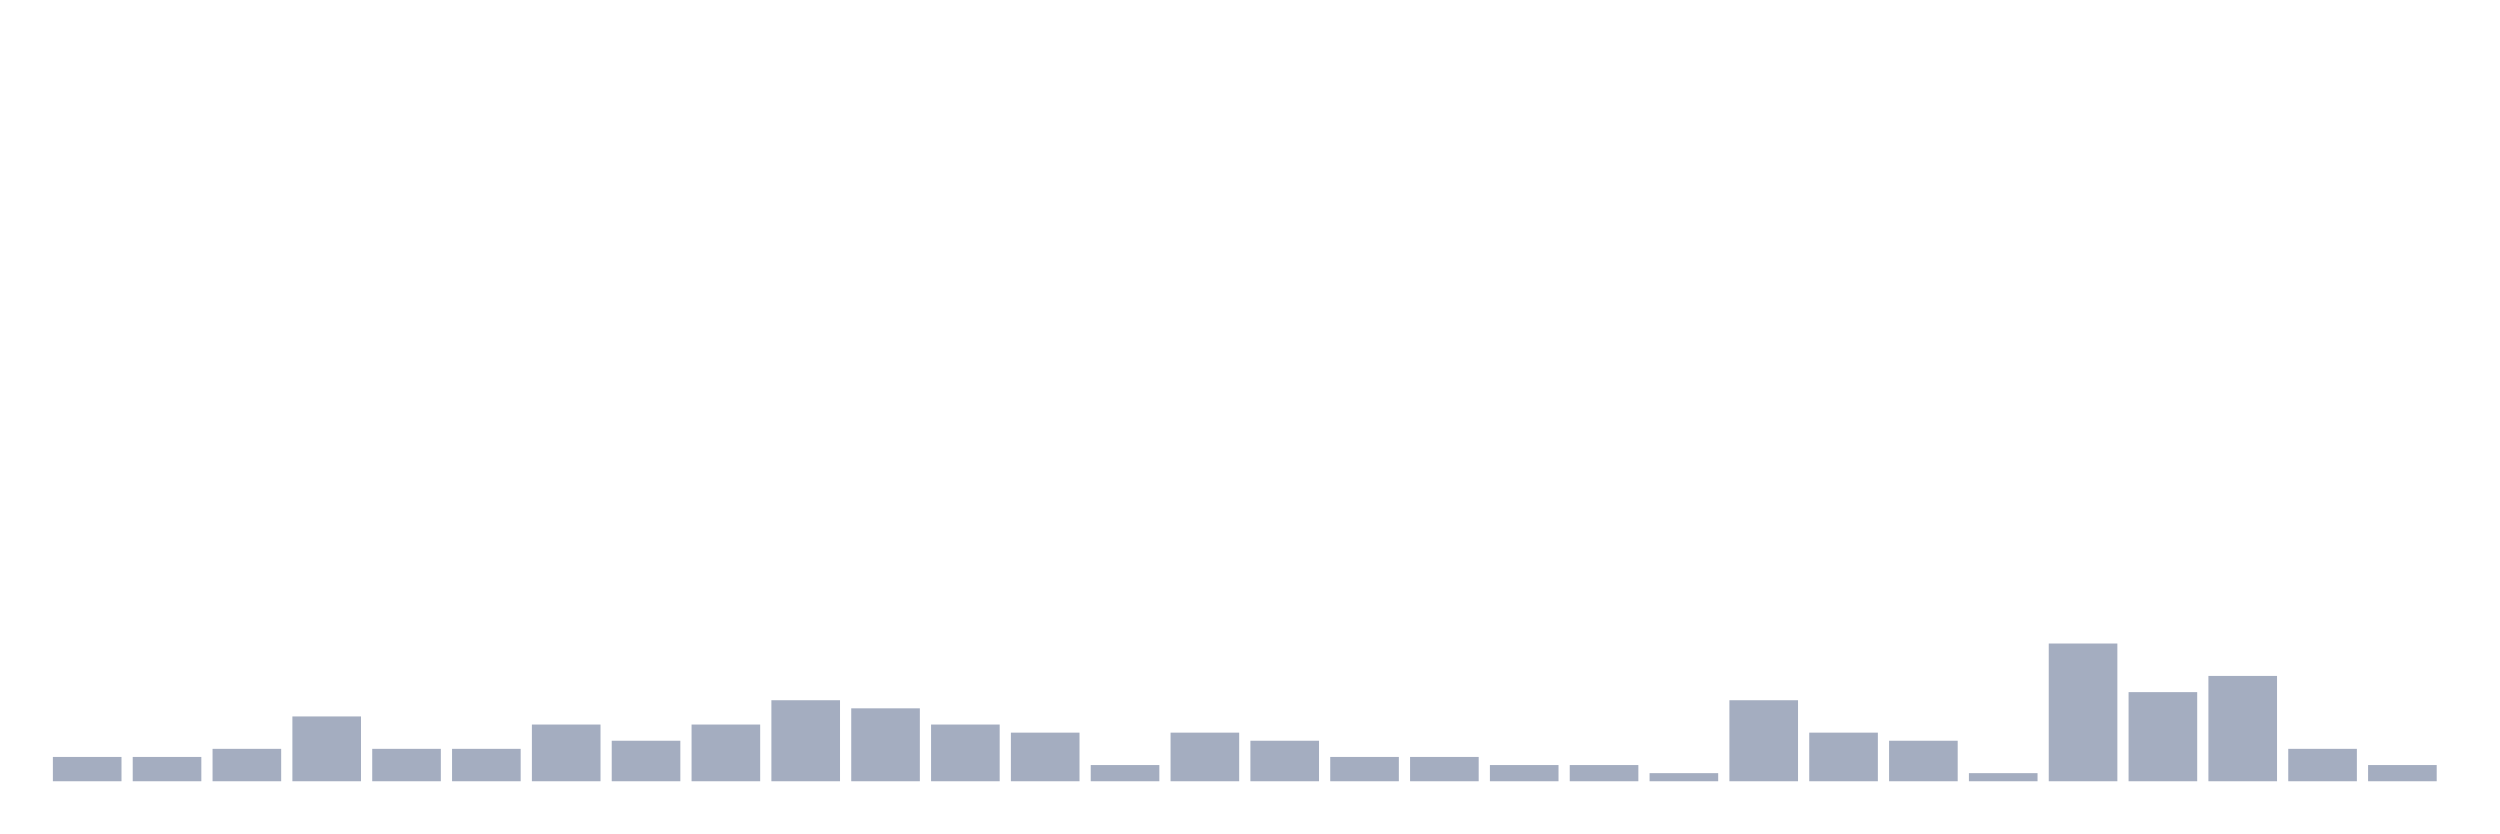
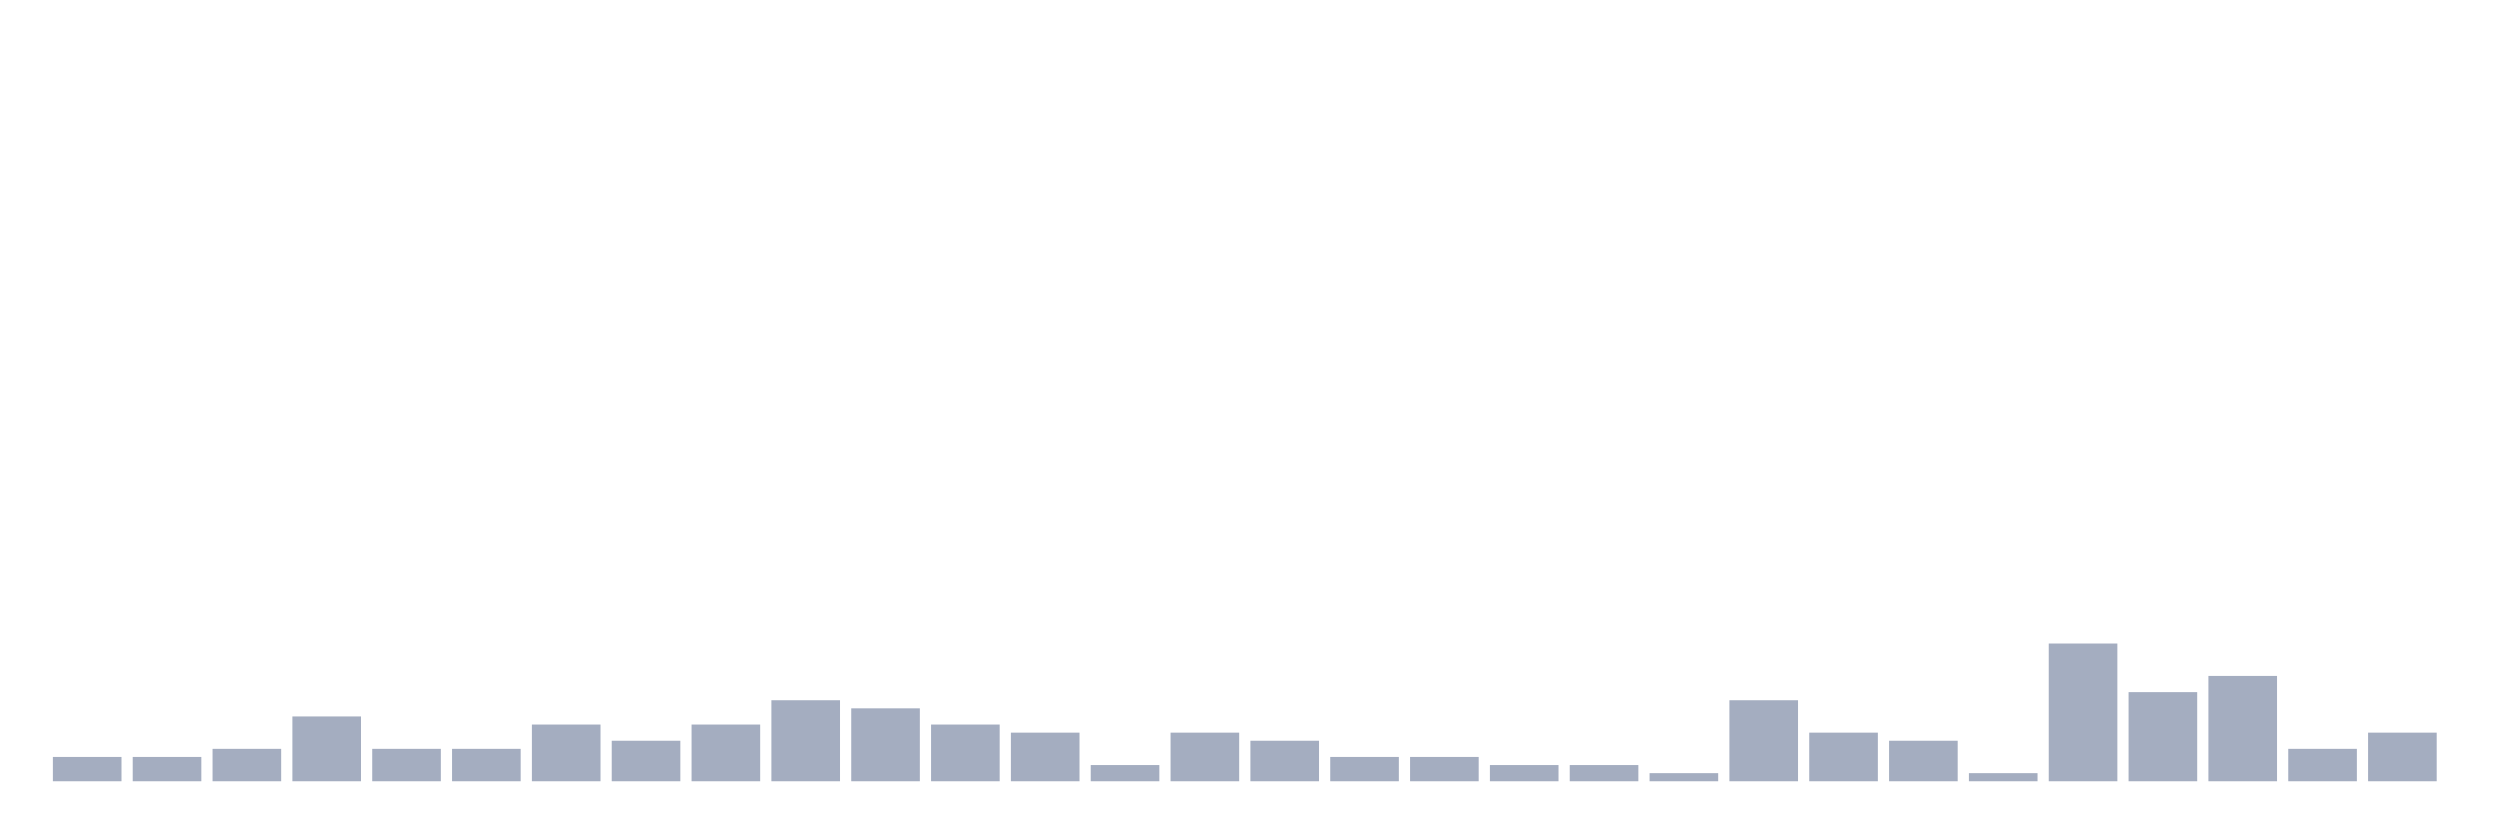
<svg xmlns="http://www.w3.org/2000/svg" viewBox="0 0 480 160">
  <g transform="translate(10,10)">
    <rect class="bar" x="0.153" width="13.175" y="135.333" height="4.667" fill="rgb(164,173,192)" />
    <rect class="bar" x="15.482" width="13.175" y="135.333" height="4.667" fill="rgb(164,173,192)" />
    <rect class="bar" x="30.81" width="13.175" y="133.778" height="6.222" fill="rgb(164,173,192)" />
    <rect class="bar" x="46.138" width="13.175" y="127.556" height="12.444" fill="rgb(164,173,192)" />
    <rect class="bar" x="61.466" width="13.175" y="133.778" height="6.222" fill="rgb(164,173,192)" />
    <rect class="bar" x="76.794" width="13.175" y="133.778" height="6.222" fill="rgb(164,173,192)" />
    <rect class="bar" x="92.123" width="13.175" y="129.111" height="10.889" fill="rgb(164,173,192)" />
    <rect class="bar" x="107.451" width="13.175" y="132.222" height="7.778" fill="rgb(164,173,192)" />
    <rect class="bar" x="122.779" width="13.175" y="129.111" height="10.889" fill="rgb(164,173,192)" />
    <rect class="bar" x="138.107" width="13.175" y="124.444" height="15.556" fill="rgb(164,173,192)" />
    <rect class="bar" x="153.436" width="13.175" y="126" height="14" fill="rgb(164,173,192)" />
    <rect class="bar" x="168.764" width="13.175" y="129.111" height="10.889" fill="rgb(164,173,192)" />
    <rect class="bar" x="184.092" width="13.175" y="130.667" height="9.333" fill="rgb(164,173,192)" />
    <rect class="bar" x="199.42" width="13.175" y="136.889" height="3.111" fill="rgb(164,173,192)" />
    <rect class="bar" x="214.748" width="13.175" y="130.667" height="9.333" fill="rgb(164,173,192)" />
    <rect class="bar" x="230.077" width="13.175" y="132.222" height="7.778" fill="rgb(164,173,192)" />
    <rect class="bar" x="245.405" width="13.175" y="135.333" height="4.667" fill="rgb(164,173,192)" />
    <rect class="bar" x="260.733" width="13.175" y="135.333" height="4.667" fill="rgb(164,173,192)" />
    <rect class="bar" x="276.061" width="13.175" y="136.889" height="3.111" fill="rgb(164,173,192)" />
    <rect class="bar" x="291.39" width="13.175" y="136.889" height="3.111" fill="rgb(164,173,192)" />
    <rect class="bar" x="306.718" width="13.175" y="138.444" height="1.556" fill="rgb(164,173,192)" />
    <rect class="bar" x="322.046" width="13.175" y="124.444" height="15.556" fill="rgb(164,173,192)" />
    <rect class="bar" x="337.374" width="13.175" y="130.667" height="9.333" fill="rgb(164,173,192)" />
    <rect class="bar" x="352.702" width="13.175" y="132.222" height="7.778" fill="rgb(164,173,192)" />
    <rect class="bar" x="368.031" width="13.175" y="138.444" height="1.556" fill="rgb(164,173,192)" />
    <rect class="bar" x="383.359" width="13.175" y="113.556" height="26.444" fill="rgb(164,173,192)" />
    <rect class="bar" x="398.687" width="13.175" y="122.889" height="17.111" fill="rgb(164,173,192)" />
    <rect class="bar" x="414.015" width="13.175" y="119.778" height="20.222" fill="rgb(164,173,192)" />
    <rect class="bar" x="429.344" width="13.175" y="133.778" height="6.222" fill="rgb(164,173,192)" />
-     <rect class="bar" x="444.672" width="13.175" y="136.889" height="3.111" fill="rgb(164,173,192)" />
+     <rect class="bar" x="444.672" width="13.175" y="130.667" height="9.333" fill="rgb(164,173,192)" />
  </g>
</svg>
